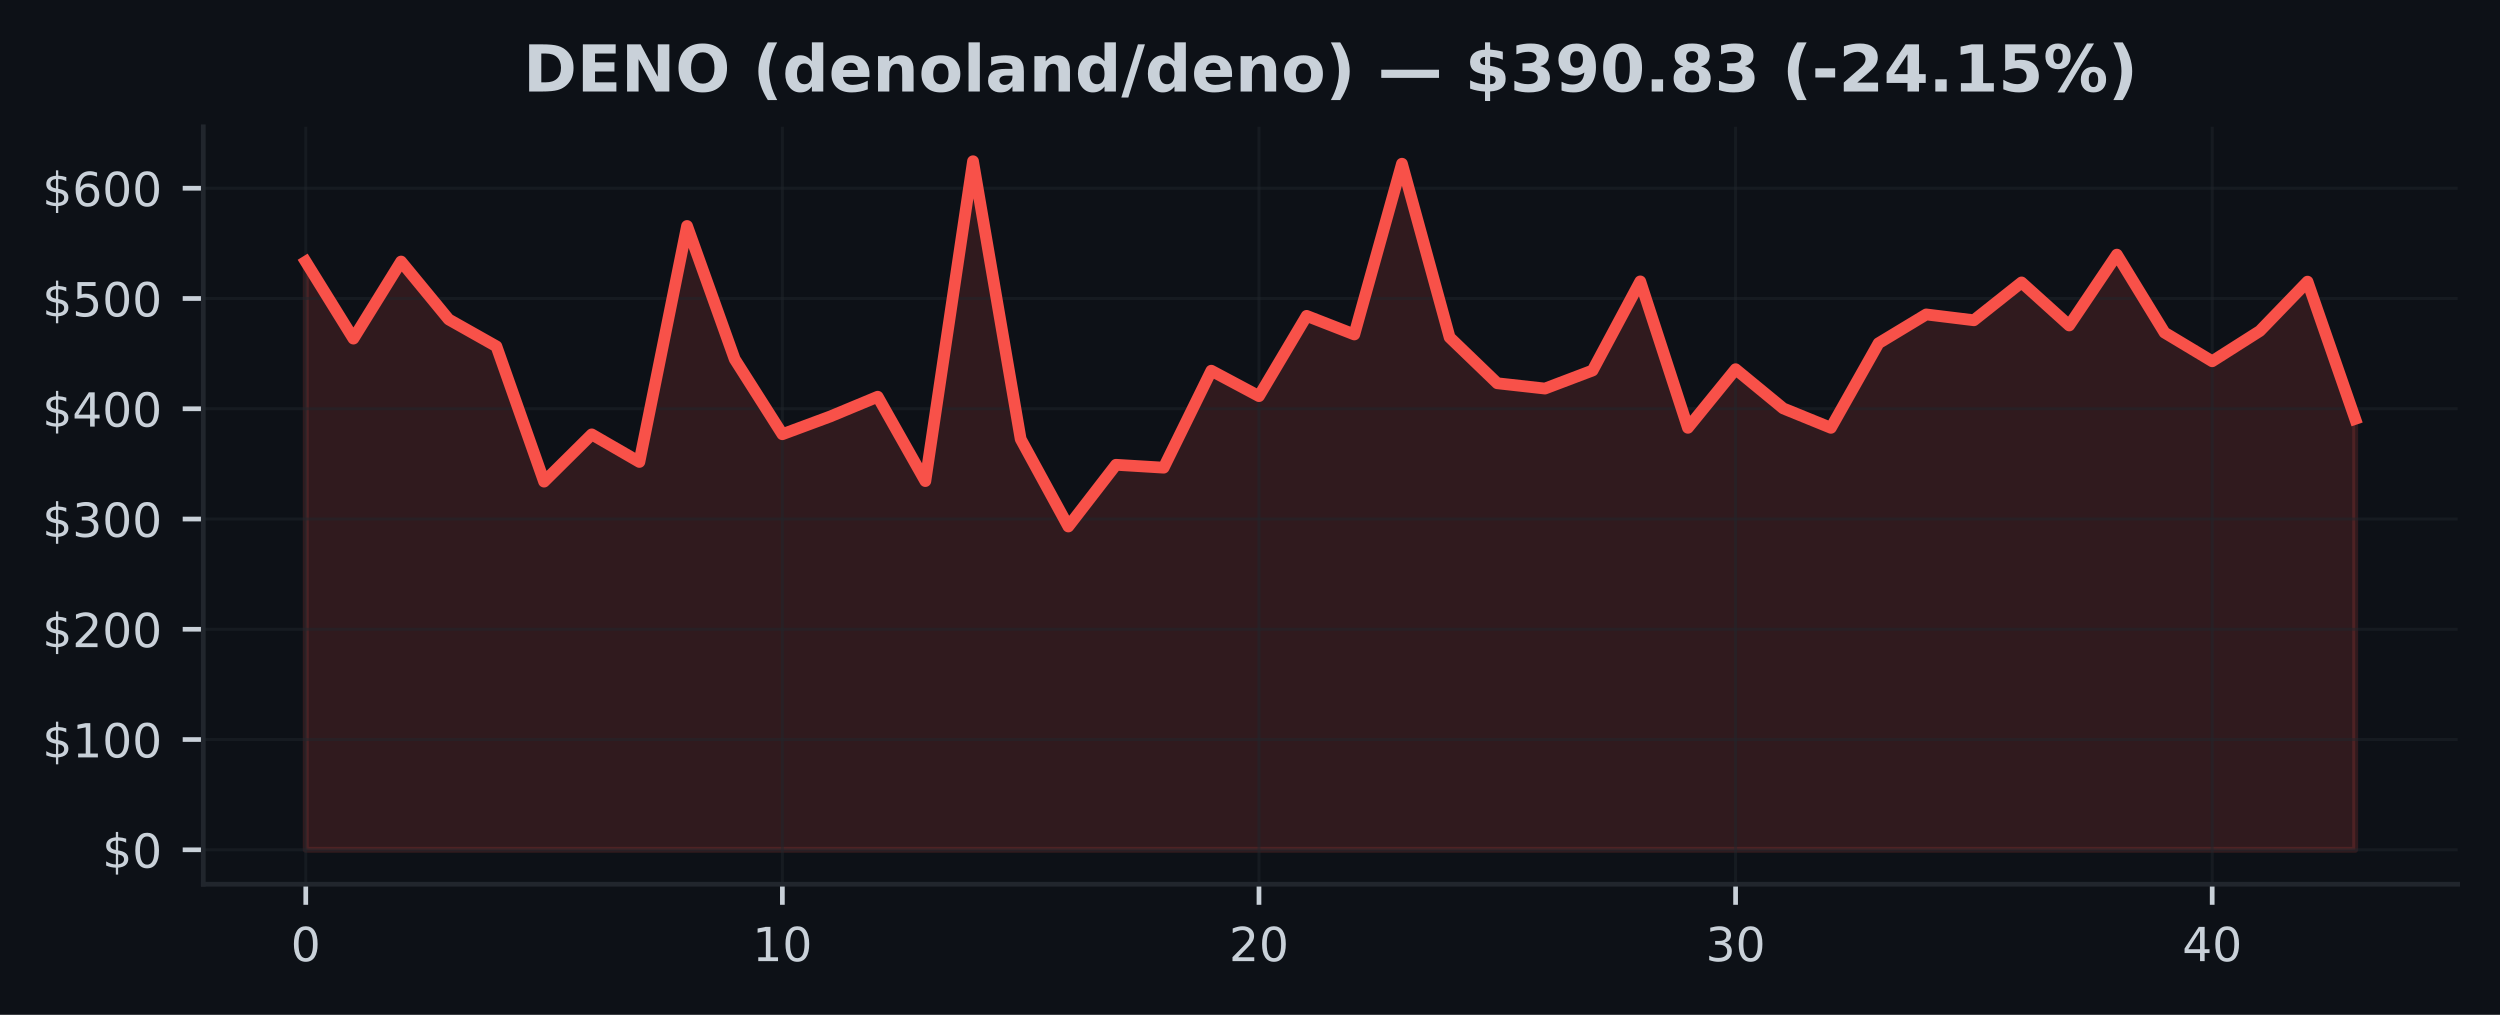
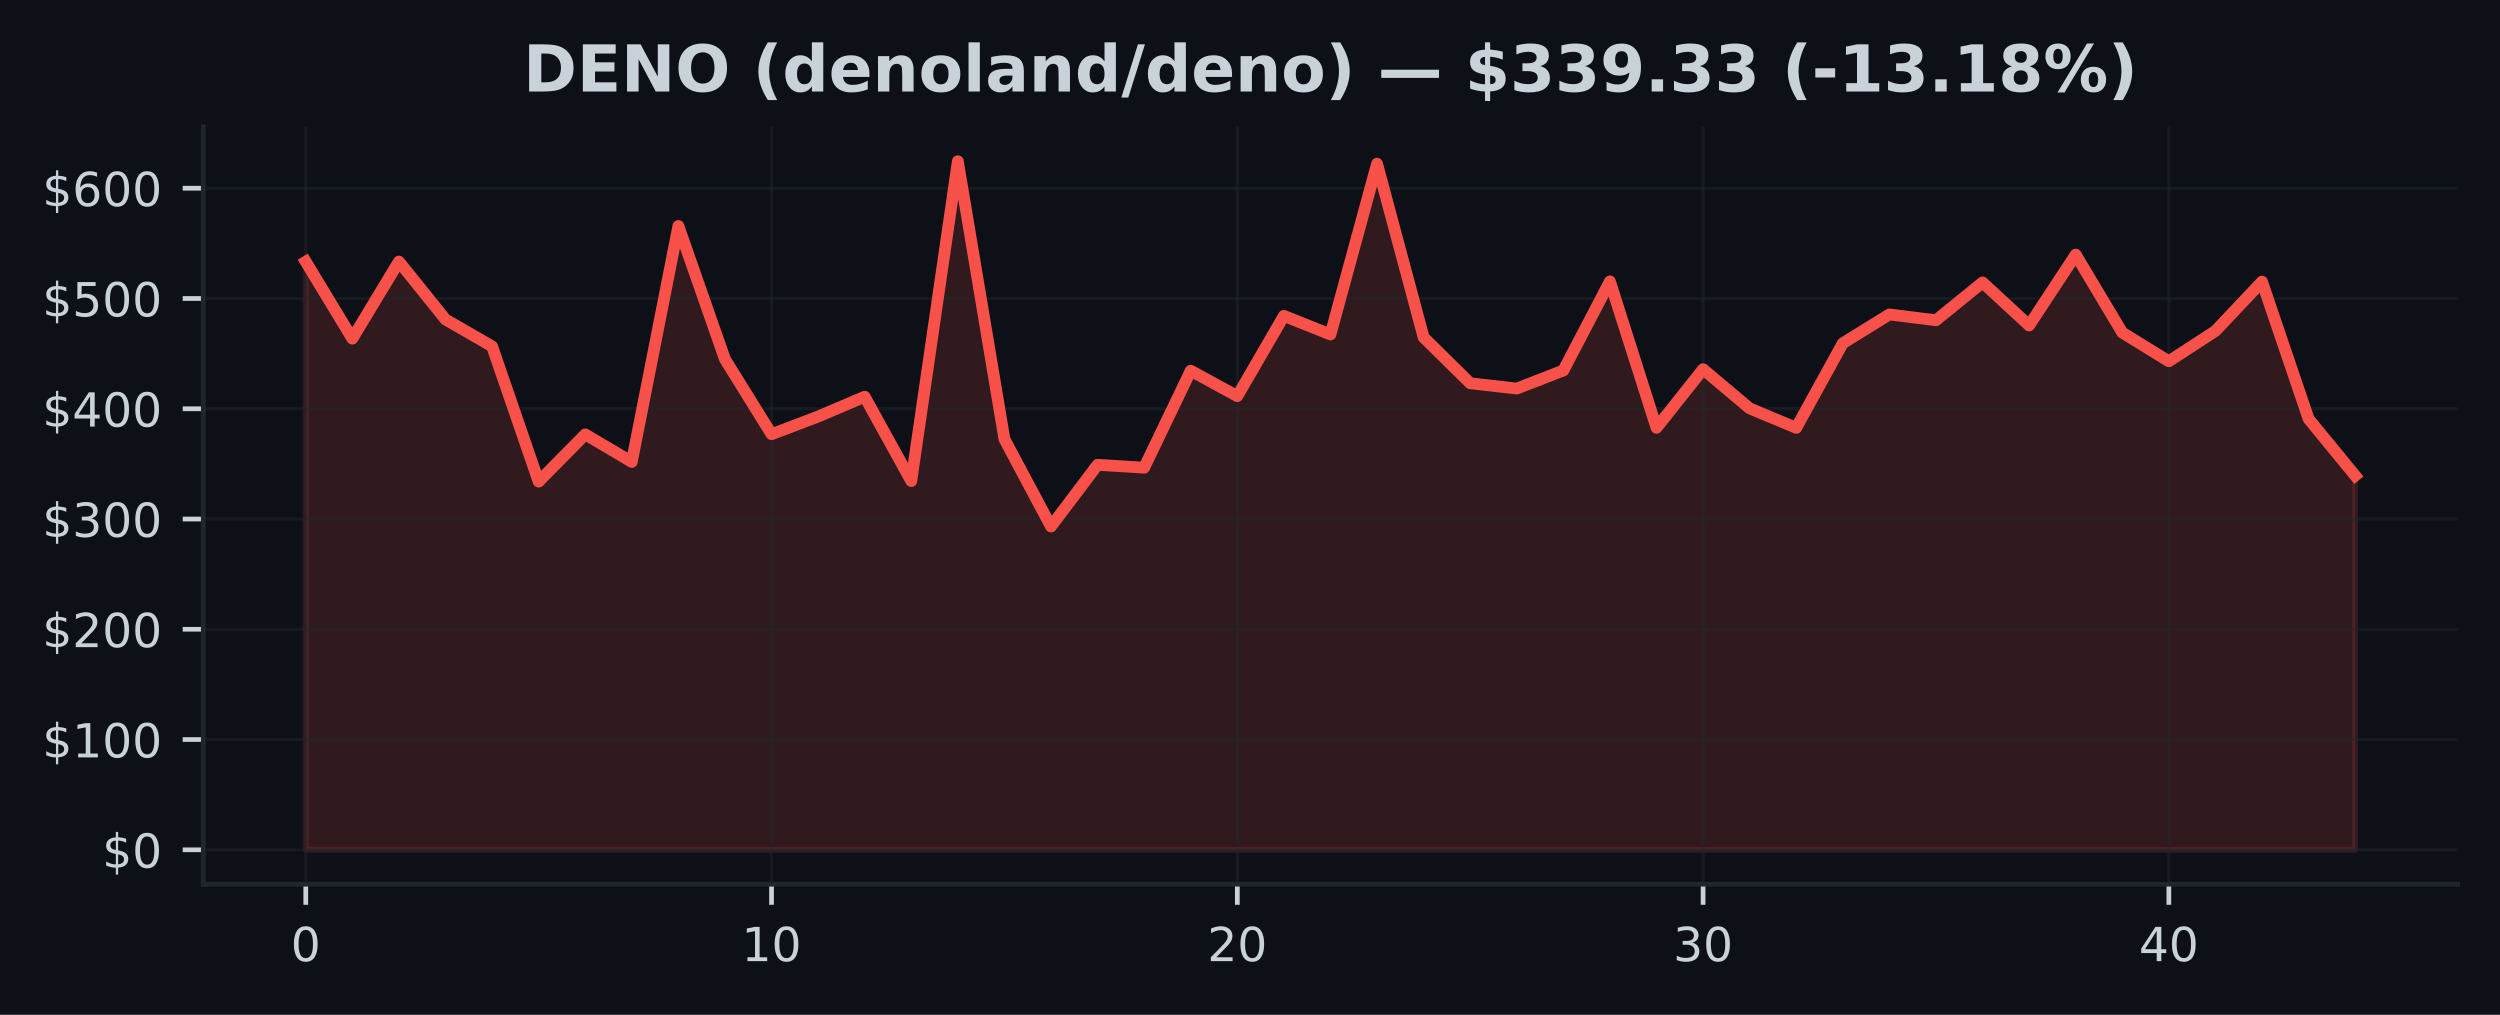
<svg xmlns="http://www.w3.org/2000/svg" xmlns:xlink="http://www.w3.org/1999/xlink" width="425pt" height="172.518pt" viewBox="0 0 425 172.518" version="1.1">
  <defs>
    <style type="text/css">*{stroke-linejoin: round; stroke-linecap: butt}</style>
  </defs>
  <g id="figure_1">
    <g id="patch_1">
      <path d="M 0 172.518  L 425 172.518  L 425 0  L 0 0  z " style="fill: #0d1117" />
    </g>
    <g id="axes_1">
      <g id="patch_2">
        <path d="M 34.56 150.318  L 417.8 150.318  L 417.8 21.558  L 34.56 21.558  z " style="fill: #0d1117" />
      </g>
      <g id="FillBetweenPolyCollection_1">
        <defs>
-           <path id="m8c9201137e" d="M 51.98 -28.053  L 51.98 -128.029  L 60.082 -114.957  L 68.185 -128.056  L 76.287 -118.211  L 84.389 -113.643  L 92.492 -90.644  L 100.594 -98.672  L 108.696 -93.99  L 116.799 -134.101  L 124.901 -111.456  L 133.003 -98.698  L 141.106 -101.705  L 149.208 -105.075  L 157.31 -90.736  L 165.413 -145.107  L 173.515 -97.868  L 181.617 -83.015  L 189.72 -93.506  L 197.822 -93.013  L 205.924 -109.497  L 214.027 -105.176  L 222.129 -118.822  L 230.231 -115.66  L 238.333 -144.684  L 246.436 -115.167  L 254.538 -107.366  L 262.64 -106.462  L 270.743 -109.536  L 278.845 -124.678  L 286.947 -99.791  L 295.05 -109.754  L 303.152 -103.088  L 311.254 -99.787  L 319.357 -114.166  L 327.459 -119.064  L 335.561 -118.072  L 343.664 -124.504  L 351.766 -117.191  L 359.868 -129.229  L 367.971 -115.977  L 376.073 -111.103  L 384.175 -116.252  L 392.278 -124.64  L 400.38 -101.311  L 400.38 -28.053  L 400.38 -28.053  L 392.278 -28.053  L 384.175 -28.053  L 376.073 -28.053  L 367.971 -28.053  L 359.868 -28.053  L 351.766 -28.053  L 343.664 -28.053  L 335.561 -28.053  L 327.459 -28.053  L 319.357 -28.053  L 311.254 -28.053  L 303.152 -28.053  L 295.05 -28.053  L 286.947 -28.053  L 278.845 -28.053  L 270.743 -28.053  L 262.64 -28.053  L 254.538 -28.053  L 246.436 -28.053  L 238.333 -28.053  L 230.231 -28.053  L 222.129 -28.053  L 214.027 -28.053  L 205.924 -28.053  L 197.822 -28.053  L 189.72 -28.053  L 181.617 -28.053  L 173.515 -28.053  L 165.413 -28.053  L 157.31 -28.053  L 149.208 -28.053  L 141.106 -28.053  L 133.003 -28.053  L 124.901 -28.053  L 116.799 -28.053  L 108.696 -28.053  L 100.594 -28.053  L 92.492 -28.053  L 84.389 -28.053  L 76.287 -28.053  L 68.185 -28.053  L 60.082 -28.053  L 51.98 -28.053  z " style="stroke: #f85149; stroke-opacity: 0.15" />
+           <path id="me17d6b7ede" d="M 51.98 -28.053  L 51.98 -128.029  L 59.898 -114.957  L 67.816 -128.056  L 75.735 -118.211  L 83.653 -113.643  L 91.571 -90.644  L 99.489 -98.672  L 107.407 -93.99  L 115.325 -134.101  L 123.244 -111.456  L 131.162 -98.698  L 139.08 -101.705  L 146.998 -105.075  L 154.916 -90.736  L 162.835 -145.107  L 170.753 -97.868  L 178.671 -83.015  L 186.589 -93.506  L 194.507 -93.013  L 202.425 -109.497  L 210.344 -105.176  L 218.262 -118.822  L 226.18 -115.66  L 234.098 -144.684  L 242.016 -115.167  L 249.935 -107.366  L 257.853 -106.462  L 265.771 -109.536  L 273.689 -124.678  L 281.607 -99.791  L 289.525 -109.754  L 297.444 -103.088  L 305.362 -99.787  L 313.28 -114.166  L 321.198 -119.064  L 329.116 -118.072  L 337.035 -124.504  L 344.953 -117.191  L 352.871 -129.229  L 360.789 -115.977  L 368.707 -111.103  L 376.625 -116.252  L 384.544 -124.64  L 392.462 -101.311  L 400.38 -91.658  L 400.38 -28.053  L 400.38 -28.053  L 392.462 -28.053  L 384.544 -28.053  L 376.625 -28.053  L 368.707 -28.053  L 360.789 -28.053  L 352.871 -28.053  L 344.953 -28.053  L 337.035 -28.053  L 329.116 -28.053  L 321.198 -28.053  L 313.28 -28.053  L 305.362 -28.053  L 297.444 -28.053  L 289.525 -28.053  L 281.607 -28.053  L 273.689 -28.053  L 265.771 -28.053  L 257.853 -28.053  L 249.935 -28.053  L 242.016 -28.053  L 234.098 -28.053  L 226.18 -28.053  L 218.262 -28.053  L 210.344 -28.053  L 202.425 -28.053  L 194.507 -28.053  L 186.589 -28.053  L 178.671 -28.053  L 170.753 -28.053  L 162.835 -28.053  L 154.916 -28.053  L 146.998 -28.053  L 139.08 -28.053  L 131.162 -28.053  L 123.244 -28.053  L 115.325 -28.053  L 107.407 -28.053  L 99.489 -28.053  L 91.571 -28.053  L 83.653 -28.053  L 75.735 -28.053  L 67.816 -28.053  L 59.898 -28.053  L 51.98 -28.053  z " style="stroke: #f85149; stroke-opacity: 0.15" />
        </defs>
-         <g clip-path="url(#pb2209d9d45)">
-           <use xlink:href="#m8c9201137e" x="0" y="172.518" style="fill: #f85149; fill-opacity: 0.15; stroke: #f85149; stroke-opacity: 0.15" />
+         <g clip-path="url(#p04b4e4ca0f)">
+           <use xlink:href="#me17d6b7ede" x="0" y="172.518" style="fill: #f85149; fill-opacity: 0.15; stroke: #f85149; stroke-opacity: 0.15" />
        </g>
      </g>
      <g id="matplotlib.axis_1">
        <g id="xtick_1">
          <g id="line2d_1">
-             <path d="M 51.98 150.318  L 51.98 21.558  " clip-path="url(#pb2209d9d45)" style="fill: none; stroke: #21262d; stroke-opacity: 0.5; stroke-width: 0.5; stroke-linecap: square" />
+             <path d="M 51.98 150.318  L 51.98 21.558  " clip-path="url(#p04b4e4ca0f)" style="fill: none; stroke: #21262d; stroke-opacity: 0.5; stroke-width: 0.5; stroke-linecap: square" />
          </g>
          <g id="line2d_2">
            <defs>
-               <path id="m0de8257fc2" d="M 0 0  L 0 3.5  " style="stroke: #c9d1d9; stroke-width: 0.8" />
+               <path id="m2e35cb0ef7" d="M 0 0  L 0 3.5  " style="stroke: #c9d1d9; stroke-width: 0.8" />
            </defs>
            <g>
-               <use xlink:href="#m0de8257fc2" x="51.98" y="150.318" style="fill: #c9d1d9; stroke: #c9d1d9; stroke-width: 0.8" />
+               <use xlink:href="#m2e35cb0ef7" x="51.98" y="150.318" style="fill: #c9d1d9; stroke: #c9d1d9; stroke-width: 0.8" />
            </g>
          </g>
          <g id="text_1">
            <g style="fill: #c9d1d9" transform="translate(49.435 163.3964) scale(0.08 -0.08)">
              <defs>
                <path id="DejaVuSans-13" d="M 2034 4250  Q 1547 4250 1301 3770  Q 1056 3291 1056 2328  Q 1056 1369 1301 889  Q 1547 409 2034 409  Q 2525 409 2770 889  Q 3016 1369 3016 2328  Q 3016 3291 2770 3770  Q 2525 4250 2034 4250  z M 2034 4750  Q 2819 4750 3233 4129  Q 3647 3509 3647 2328  Q 3647 1150 3233 529  Q 2819 -91 2034 -91  Q 1250 -91 836 529  Q 422 1150 422 2328  Q 422 3509 836 4129  Q 1250 4750 2034 4750  z " transform="scale(0.015625)" />
              </defs>
              <use xlink:href="#DejaVuSans-13" />
            </g>
          </g>
        </g>
        <g id="xtick_2">
          <g id="line2d_3">
-             <path d="M 133.003 150.318  L 133.003 21.558  " clip-path="url(#pb2209d9d45)" style="fill: none; stroke: #21262d; stroke-opacity: 0.5; stroke-width: 0.5; stroke-linecap: square" />
+             <path d="M 131.162 150.318  L 131.162 21.558  " clip-path="url(#p04b4e4ca0f)" style="fill: none; stroke: #21262d; stroke-opacity: 0.5; stroke-width: 0.5; stroke-linecap: square" />
          </g>
          <g id="line2d_4">
            <g>
-               <use xlink:href="#m0de8257fc2" x="133.003" y="150.318" style="fill: #c9d1d9; stroke: #c9d1d9; stroke-width: 0.8" />
+               <use xlink:href="#m2e35cb0ef7" x="131.162" y="150.318" style="fill: #c9d1d9; stroke: #c9d1d9; stroke-width: 0.8" />
            </g>
          </g>
          <g id="text_2">
-             <g style="fill: #c9d1d9" transform="translate(127.9133 163.3964) scale(0.08 -0.08)">
+             <g style="fill: #c9d1d9" transform="translate(126.0718 163.3964) scale(0.08 -0.08)">
              <defs>
                <path id="DejaVuSans-14" d="M 794 531  L 1825 531  L 1825 4091  L 703 3866  L 703 4441  L 1819 4666  L 2450 4666  L 2450 531  L 3481 531  L 3481 0  L 794 0  L 794 531  z " transform="scale(0.015625)" />
              </defs>
              <use xlink:href="#DejaVuSans-14" />
              <use xlink:href="#DejaVuSans-13" transform="translate(63.625 0)" />
            </g>
          </g>
        </g>
        <g id="xtick_3">
          <g id="line2d_5">
-             <path d="M 214.027 150.318  L 214.027 21.558  " clip-path="url(#pb2209d9d45)" style="fill: none; stroke: #21262d; stroke-opacity: 0.5; stroke-width: 0.5; stroke-linecap: square" />
+             <path d="M 210.344 150.318  L 210.344 21.558  " clip-path="url(#p04b4e4ca0f)" style="fill: none; stroke: #21262d; stroke-opacity: 0.5; stroke-width: 0.5; stroke-linecap: square" />
          </g>
          <g id="line2d_6">
            <g>
-               <use xlink:href="#m0de8257fc2" x="214.027" y="150.318" style="fill: #c9d1d9; stroke: #c9d1d9; stroke-width: 0.8" />
+               <use xlink:href="#m2e35cb0ef7" x="210.344" y="150.318" style="fill: #c9d1d9; stroke: #c9d1d9; stroke-width: 0.8" />
            </g>
          </g>
          <g id="text_3">
-             <g style="fill: #c9d1d9" transform="translate(208.9365 163.3964) scale(0.08 -0.08)">
+             <g style="fill: #c9d1d9" transform="translate(205.2536 163.3964) scale(0.08 -0.08)">
              <defs>
                <path id="DejaVuSans-15" d="M 1228 531  L 3431 531  L 3431 0  L 469 0  L 469 531  Q 828 903 1448 1529  Q 2069 2156 2228 2338  Q 2531 2678 2651 2914  Q 2772 3150 2772 3378  Q 2772 3750 2511 3984  Q 2250 4219 1831 4219  Q 1534 4219 1204 4116  Q 875 4013 500 3803  L 500 4441  Q 881 4594 1212 4672  Q 1544 4750 1819 4750  Q 2544 4750 2975 4387  Q 3406 4025 3406 3419  Q 3406 3131 3298 2873  Q 3191 2616 2906 2266  Q 2828 2175 2409 1742  Q 1991 1309 1228 531  z " transform="scale(0.015625)" />
              </defs>
              <use xlink:href="#DejaVuSans-15" />
              <use xlink:href="#DejaVuSans-13" transform="translate(63.625 0)" />
            </g>
          </g>
        </g>
        <g id="xtick_4">
          <g id="line2d_7">
-             <path d="M 295.05 150.318  L 295.05 21.558  " clip-path="url(#pb2209d9d45)" style="fill: none; stroke: #21262d; stroke-opacity: 0.5; stroke-width: 0.5; stroke-linecap: square" />
+             <path d="M 289.525 150.318  L 289.525 21.558  " clip-path="url(#p04b4e4ca0f)" style="fill: none; stroke: #21262d; stroke-opacity: 0.5; stroke-width: 0.5; stroke-linecap: square" />
          </g>
          <g id="line2d_8">
            <g>
-               <use xlink:href="#m0de8257fc2" x="295.05" y="150.318" style="fill: #c9d1d9; stroke: #c9d1d9; stroke-width: 0.8" />
+               <use xlink:href="#m2e35cb0ef7" x="289.525" y="150.318" style="fill: #c9d1d9; stroke: #c9d1d9; stroke-width: 0.8" />
            </g>
          </g>
          <g id="text_4">
-             <g style="fill: #c9d1d9" transform="translate(289.9598 163.3964) scale(0.08 -0.08)">
+             <g style="fill: #c9d1d9" transform="translate(284.4355 163.3964) scale(0.08 -0.08)">
              <defs>
                <path id="DejaVuSans-16" d="M 2597 2516  Q 3050 2419 3304 2112  Q 3559 1806 3559 1356  Q 3559 666 3084 287  Q 2609 -91 1734 -91  Q 1441 -91 1130 -33  Q 819 25 488 141  L 488 750  Q 750 597 1062 519  Q 1375 441 1716 441  Q 2309 441 2620 675  Q 2931 909 2931 1356  Q 2931 1769 2642 2001  Q 2353 2234 1838 2234  L 1294 2234  L 1294 2753  L 1863 2753  Q 2328 2753 2575 2939  Q 2822 3125 2822 3475  Q 2822 3834 2567 4026  Q 2313 4219 1838 4219  Q 1578 4219 1281 4162  Q 984 4106 628 3988  L 628 4550  Q 988 4650 1302 4700  Q 1616 4750 1894 4750  Q 2613 4750 3031 4423  Q 3450 4097 3450 3541  Q 3450 3153 3228 2886  Q 3006 2619 2597 2516  z " transform="scale(0.015625)" />
              </defs>
              <use xlink:href="#DejaVuSans-16" />
              <use xlink:href="#DejaVuSans-13" transform="translate(63.625 0)" />
            </g>
          </g>
        </g>
        <g id="xtick_5">
          <g id="line2d_9">
-             <path d="M 376.073 150.318  L 376.073 21.558  " clip-path="url(#pb2209d9d45)" style="fill: none; stroke: #21262d; stroke-opacity: 0.5; stroke-width: 0.5; stroke-linecap: square" />
+             <path d="M 368.707 150.318  L 368.707 21.558  " clip-path="url(#p04b4e4ca0f)" style="fill: none; stroke: #21262d; stroke-opacity: 0.5; stroke-width: 0.5; stroke-linecap: square" />
          </g>
          <g id="line2d_10">
            <g>
-               <use xlink:href="#m0de8257fc2" x="376.073" y="150.318" style="fill: #c9d1d9; stroke: #c9d1d9; stroke-width: 0.8" />
+               <use xlink:href="#m2e35cb0ef7" x="368.707" y="150.318" style="fill: #c9d1d9; stroke: #c9d1d9; stroke-width: 0.8" />
            </g>
          </g>
          <g id="text_5">
-             <g style="fill: #c9d1d9" transform="translate(370.983 163.3964) scale(0.08 -0.08)">
+             <g style="fill: #c9d1d9" transform="translate(363.6173 163.3964) scale(0.08 -0.08)">
              <defs>
                <path id="DejaVuSans-17" d="M 2419 4116  L 825 1625  L 2419 1625  L 2419 4116  z M 2253 4666  L 3047 4666  L 3047 1625  L 3713 1625  L 3713 1100  L 3047 1100  L 3047 0  L 2419 0  L 2419 1100  L 313 1100  L 313 1709  L 2253 4666  z " transform="scale(0.015625)" />
              </defs>
              <use xlink:href="#DejaVuSans-17" />
              <use xlink:href="#DejaVuSans-13" transform="translate(63.625 0)" />
            </g>
          </g>
        </g>
      </g>
      <g id="matplotlib.axis_2">
        <g id="ytick_1">
          <g id="line2d_11">
-             <path d="M 34.56 144.466  L 417.8 144.466  " clip-path="url(#pb2209d9d45)" style="fill: none; stroke: #21262d; stroke-opacity: 0.5; stroke-width: 0.5; stroke-linecap: square" />
+             <path d="M 34.56 144.466  L 417.8 144.466  " clip-path="url(#p04b4e4ca0f)" style="fill: none; stroke: #21262d; stroke-opacity: 0.5; stroke-width: 0.5; stroke-linecap: square" />
          </g>
          <g id="line2d_12">
            <defs>
-               <path id="m00e29ed02c" d="M 0 0  L -3.5 0  " style="stroke: #c9d1d9; stroke-width: 0.8" />
+               <path id="m12d80656c2" d="M 0 0  L -3.5 0  " style="stroke: #c9d1d9; stroke-width: 0.8" />
            </defs>
            <g>
-               <use xlink:href="#m00e29ed02c" x="34.56" y="144.466" style="fill: #c9d1d9; stroke: #c9d1d9; stroke-width: 0.8" />
+               <use xlink:href="#m12d80656c2" x="34.56" y="144.466" style="fill: #c9d1d9; stroke: #c9d1d9; stroke-width: 0.8" />
            </g>
          </g>
          <g id="text_6">
            <g style="fill: #c9d1d9" transform="translate(17.38 147.5049) scale(0.08 -0.08)">
              <defs>
                <path id="DejaVuSans-7" d="M 2163 -941  L 1850 -941  L 1847 0  Q 1519 6 1191 76  Q 863 147 531 288  L 531 850  Q 850 650 1176 548  Q 1503 447 1850 444  L 1850 1869  Q 1159 1981 845 2250  Q 531 2519 531 2988  Q 531 3497 872 3790  Q 1213 4084 1850 4128  L 1850 4863  L 2163 4863  L 2163 4138  Q 2453 4125 2725 4076  Q 2997 4028 3256 3944  L 3256 3397  Q 2997 3528 2723 3600  Q 2450 3672 2163 3684  L 2163 2350  Q 2872 2241 3206 1959  Q 3541 1678 3541 1191  Q 3541 663 3186 358  Q 2831 53 2163 6  L 2163 -941  z M 1850 2406  L 1850 3688  Q 1488 3647 1297 3481  Q 1106 3316 1106 3041  Q 1106 2772 1282 2622  Q 1459 2472 1850 2406  z M 2163 1806  L 2163 453  Q 2559 506 2761 678  Q 2963 850 2963 1131  Q 2963 1406 2770 1568  Q 2578 1731 2163 1806  z " transform="scale(0.015625)" />
              </defs>
              <use xlink:href="#DejaVuSans-7" />
              <use xlink:href="#DejaVuSans-13" transform="translate(63.625 0)" />
            </g>
          </g>
        </g>
        <g id="ytick_2">
          <g id="line2d_13">
-             <path d="M 34.56 125.721  L 417.8 125.721  " clip-path="url(#pb2209d9d45)" style="fill: none; stroke: #21262d; stroke-opacity: 0.5; stroke-width: 0.5; stroke-linecap: square" />
+             <path d="M 34.56 125.721  L 417.8 125.721  " clip-path="url(#p04b4e4ca0f)" style="fill: none; stroke: #21262d; stroke-opacity: 0.5; stroke-width: 0.5; stroke-linecap: square" />
          </g>
          <g id="line2d_14">
            <g>
-               <use xlink:href="#m00e29ed02c" x="34.56" y="125.721" style="fill: #c9d1d9; stroke: #c9d1d9; stroke-width: 0.8" />
+               <use xlink:href="#m12d80656c2" x="34.56" y="125.721" style="fill: #c9d1d9; stroke: #c9d1d9; stroke-width: 0.8" />
            </g>
          </g>
          <g id="text_7">
            <g style="fill: #c9d1d9" transform="translate(7.2 128.7606) scale(0.08 -0.08)">
              <use xlink:href="#DejaVuSans-7" />
              <use xlink:href="#DejaVuSans-14" transform="translate(63.625 0)" />
              <use xlink:href="#DejaVuSans-13" transform="translate(127.25 0)" />
              <use xlink:href="#DejaVuSans-13" transform="translate(190.875 0)" />
            </g>
          </g>
        </g>
        <g id="ytick_3">
          <g id="line2d_15">
-             <path d="M 34.56 106.977  L 417.8 106.977  " clip-path="url(#pb2209d9d45)" style="fill: none; stroke: #21262d; stroke-opacity: 0.5; stroke-width: 0.5; stroke-linecap: square" />
+             <path d="M 34.56 106.977  L 417.8 106.977  " clip-path="url(#p04b4e4ca0f)" style="fill: none; stroke: #21262d; stroke-opacity: 0.5; stroke-width: 0.5; stroke-linecap: square" />
          </g>
          <g id="line2d_16">
            <g>
-               <use xlink:href="#m00e29ed02c" x="34.56" y="106.977" style="fill: #c9d1d9; stroke: #c9d1d9; stroke-width: 0.8" />
+               <use xlink:href="#m12d80656c2" x="34.56" y="106.977" style="fill: #c9d1d9; stroke: #c9d1d9; stroke-width: 0.8" />
            </g>
          </g>
          <g id="text_8">
            <g style="fill: #c9d1d9" transform="translate(7.2 110.0163) scale(0.08 -0.08)">
              <use xlink:href="#DejaVuSans-7" />
              <use xlink:href="#DejaVuSans-15" transform="translate(63.625 0)" />
              <use xlink:href="#DejaVuSans-13" transform="translate(127.25 0)" />
              <use xlink:href="#DejaVuSans-13" transform="translate(190.875 0)" />
            </g>
          </g>
        </g>
        <g id="ytick_4">
          <g id="line2d_17">
-             <path d="M 34.56 88.233  L 417.8 88.233  " clip-path="url(#pb2209d9d45)" style="fill: none; stroke: #21262d; stroke-opacity: 0.5; stroke-width: 0.5; stroke-linecap: square" />
+             <path d="M 34.56 88.233  L 417.8 88.233  " clip-path="url(#p04b4e4ca0f)" style="fill: none; stroke: #21262d; stroke-opacity: 0.5; stroke-width: 0.5; stroke-linecap: square" />
          </g>
          <g id="line2d_18">
            <g>
-               <use xlink:href="#m00e29ed02c" x="34.56" y="88.233" style="fill: #c9d1d9; stroke: #c9d1d9; stroke-width: 0.8" />
+               <use xlink:href="#m12d80656c2" x="34.56" y="88.233" style="fill: #c9d1d9; stroke: #c9d1d9; stroke-width: 0.8" />
            </g>
          </g>
          <g id="text_9">
            <g style="fill: #c9d1d9" transform="translate(7.2 91.27196) scale(0.08 -0.08)">
              <use xlink:href="#DejaVuSans-7" />
              <use xlink:href="#DejaVuSans-16" transform="translate(63.625 0)" />
              <use xlink:href="#DejaVuSans-13" transform="translate(127.25 0)" />
              <use xlink:href="#DejaVuSans-13" transform="translate(190.875 0)" />
            </g>
          </g>
        </g>
        <g id="ytick_5">
          <g id="line2d_19">
-             <path d="M 34.56 69.488  L 417.8 69.488  " clip-path="url(#pb2209d9d45)" style="fill: none; stroke: #21262d; stroke-opacity: 0.5; stroke-width: 0.5; stroke-linecap: square" />
+             <path d="M 34.56 69.488  L 417.8 69.488  " clip-path="url(#p04b4e4ca0f)" style="fill: none; stroke: #21262d; stroke-opacity: 0.5; stroke-width: 0.5; stroke-linecap: square" />
          </g>
          <g id="line2d_20">
            <g>
-               <use xlink:href="#m00e29ed02c" x="34.56" y="69.488" style="fill: #c9d1d9; stroke: #c9d1d9; stroke-width: 0.8" />
+               <use xlink:href="#m12d80656c2" x="34.56" y="69.488" style="fill: #c9d1d9; stroke: #c9d1d9; stroke-width: 0.8" />
            </g>
          </g>
          <g id="text_10">
            <g style="fill: #c9d1d9" transform="translate(7.2 72.52764) scale(0.08 -0.08)">
              <use xlink:href="#DejaVuSans-7" />
              <use xlink:href="#DejaVuSans-17" transform="translate(63.625 0)" />
              <use xlink:href="#DejaVuSans-13" transform="translate(127.25 0)" />
              <use xlink:href="#DejaVuSans-13" transform="translate(190.875 0)" />
            </g>
          </g>
        </g>
        <g id="ytick_6">
          <g id="line2d_21">
-             <path d="M 34.56 50.744  L 417.8 50.744  " clip-path="url(#pb2209d9d45)" style="fill: none; stroke: #21262d; stroke-opacity: 0.5; stroke-width: 0.5; stroke-linecap: square" />
+             <path d="M 34.56 50.744  L 417.8 50.744  " clip-path="url(#p04b4e4ca0f)" style="fill: none; stroke: #21262d; stroke-opacity: 0.5; stroke-width: 0.5; stroke-linecap: square" />
          </g>
          <g id="line2d_22">
            <g>
-               <use xlink:href="#m00e29ed02c" x="34.56" y="50.744" style="fill: #c9d1d9; stroke: #c9d1d9; stroke-width: 0.8" />
+               <use xlink:href="#m12d80656c2" x="34.56" y="50.744" style="fill: #c9d1d9; stroke: #c9d1d9; stroke-width: 0.8" />
            </g>
          </g>
          <g id="text_11">
            <g style="fill: #c9d1d9" transform="translate(7.2 53.78332) scale(0.08 -0.08)">
              <defs>
                <path id="DejaVuSans-18" d="M 691 4666  L 3169 4666  L 3169 4134  L 1269 4134  L 1269 2991  Q 1406 3038 1543 3061  Q 1681 3084 1819 3084  Q 2600 3084 3056 2656  Q 3513 2228 3513 1497  Q 3513 744 3044 326  Q 2575 -91 1722 -91  Q 1428 -91 1123 -41  Q 819 9 494 109  L 494 744  Q 775 591 1075 516  Q 1375 441 1709 441  Q 2250 441 2565 725  Q 2881 1009 2881 1497  Q 2881 1984 2565 2268  Q 2250 2553 1709 2553  Q 1456 2553 1204 2497  Q 953 2441 691 2322  L 691 4666  z " transform="scale(0.015625)" />
              </defs>
              <use xlink:href="#DejaVuSans-7" />
              <use xlink:href="#DejaVuSans-18" transform="translate(63.625 0)" />
              <use xlink:href="#DejaVuSans-13" transform="translate(127.25 0)" />
              <use xlink:href="#DejaVuSans-13" transform="translate(190.875 0)" />
            </g>
          </g>
        </g>
        <g id="ytick_7">
          <g id="line2d_23">
-             <path d="M 34.56 32  L 417.8 32  " clip-path="url(#pb2209d9d45)" style="fill: none; stroke: #21262d; stroke-opacity: 0.5; stroke-width: 0.5; stroke-linecap: square" />
+             <path d="M 34.56 32  L 417.8 32  " clip-path="url(#p04b4e4ca0f)" style="fill: none; stroke: #21262d; stroke-opacity: 0.5; stroke-width: 0.5; stroke-linecap: square" />
          </g>
          <g id="line2d_24">
            <g>
-               <use xlink:href="#m00e29ed02c" x="34.56" y="32" style="fill: #c9d1d9; stroke: #c9d1d9; stroke-width: 0.8" />
+               <use xlink:href="#m12d80656c2" x="34.56" y="32" style="fill: #c9d1d9; stroke: #c9d1d9; stroke-width: 0.8" />
            </g>
          </g>
          <g id="text_12">
            <g style="fill: #c9d1d9" transform="translate(7.2 35.03899) scale(0.08 -0.08)">
              <defs>
                <path id="DejaVuSans-19" d="M 2113 2584  Q 1688 2584 1439 2293  Q 1191 2003 1191 1497  Q 1191 994 1439 701  Q 1688 409 2113 409  Q 2538 409 2786 701  Q 3034 994 3034 1497  Q 3034 2003 2786 2293  Q 2538 2584 2113 2584  z M 3366 4563  L 3366 3988  Q 3128 4100 2886 4159  Q 2644 4219 2406 4219  Q 1781 4219 1451 3797  Q 1122 3375 1075 2522  Q 1259 2794 1537 2939  Q 1816 3084 2150 3084  Q 2853 3084 3261 2657  Q 3669 2231 3669 1497  Q 3669 778 3244 343  Q 2819 -91 2113 -91  Q 1303 -91 875 529  Q 447 1150 447 2328  Q 447 3434 972 4092  Q 1497 4750 2381 4750  Q 2619 4750 2861 4703  Q 3103 4656 3366 4563  z " transform="scale(0.015625)" />
              </defs>
              <use xlink:href="#DejaVuSans-7" />
              <use xlink:href="#DejaVuSans-19" transform="translate(63.625 0)" />
              <use xlink:href="#DejaVuSans-13" transform="translate(127.25 0)" />
              <use xlink:href="#DejaVuSans-13" transform="translate(190.875 0)" />
            </g>
          </g>
        </g>
      </g>
      <g id="line2d_25">
-         <path d="M 51.98 44.489  L 60.082 57.561  L 68.185 44.463  L 76.287 54.307  L 84.389 58.875  L 92.492 81.875  L 100.594 73.846  L 108.696 78.529  L 116.799 38.418  L 124.901 61.063  L 133.003 73.82  L 141.106 70.813  L 149.208 67.443  L 157.31 81.783  L 165.413 27.411  L 173.515 74.65  L 181.617 89.503  L 189.72 79.012  L 197.822 79.505  L 205.924 63.021  L 214.027 67.342  L 222.129 53.696  L 230.231 56.858  L 238.333 27.835  L 246.436 57.351  L 254.538 65.153  L 262.64 66.056  L 270.743 62.982  L 278.845 47.84  L 286.947 72.727  L 295.05 62.765  L 303.152 69.43  L 311.254 72.731  L 319.357 58.352  L 327.459 53.454  L 335.561 54.446  L 343.664 48.015  L 351.766 55.327  L 359.868 43.289  L 367.971 56.542  L 376.073 61.415  L 384.175 56.266  L 392.278 47.878  L 400.38 71.207  " clip-path="url(#pb2209d9d45)" style="fill: none; stroke: #f85149; stroke-width: 2; stroke-linecap: square" />
+         <path d="M 51.98 44.489  L 59.898 57.561  L 67.816 44.463  L 75.735 54.307  L 83.653 58.875  L 91.571 81.875  L 99.489 73.846  L 107.407 78.529  L 115.325 38.418  L 123.244 61.063  L 131.162 73.82  L 139.08 70.813  L 146.998 67.443  L 154.916 81.783  L 162.835 27.411  L 170.753 74.65  L 178.671 89.503  L 186.589 79.012  L 194.507 79.505  L 202.425 63.021  L 210.344 67.342  L 218.262 53.696  L 226.18 56.858  L 234.098 27.835  L 242.016 57.351  L 249.935 65.153  L 257.853 66.056  L 265.771 62.982  L 273.689 47.84  L 281.607 72.727  L 289.525 62.765  L 297.444 69.43  L 305.362 72.731  L 313.28 58.352  L 321.198 53.454  L 329.116 54.446  L 337.035 48.015  L 344.953 55.327  L 352.871 43.289  L 360.789 56.542  L 368.707 61.415  L 376.625 56.266  L 384.544 47.878  L 392.462 71.207  L 400.38 80.86  " clip-path="url(#p04b4e4ca0f)" style="fill: none; stroke: #f85149; stroke-width: 2; stroke-linecap: square" />
      </g>
      <g id="patch_3">
        <path d="M 34.56 150.318  L 34.56 21.558  " style="fill: none; stroke: #21262d; stroke-width: 0.8; stroke-linejoin: miter; stroke-linecap: square" />
      </g>
      <g id="patch_4">
        <path d="M 34.56 150.318  L 417.8 150.318  " style="fill: none; stroke: #21262d; stroke-width: 0.8; stroke-linejoin: miter; stroke-linecap: square" />
      </g>
      <g id="text_13">
        <g style="fill: #c9d1d9" transform="translate(88.94383 15.55828) scale(0.11 -0.11)">
          <defs>
            <path id="DejaVuSans-Bold-27" d="M 1791 3756  L 1791 909  L 2222 909  Q 2959 909 3348 1275  Q 3738 1641 3738 2338  Q 3738 3031 3350 3393  Q 2963 3756 2222 3756  L 1791 3756  z M 588 4666  L 1856 4666  Q 2919 4666 3439 4514  Q 3959 4363 4331 4000  Q 4659 3684 4818 3271  Q 4978 2859 4978 2338  Q 4978 1809 4818 1395  Q 4659 981 4331 666  Q 3956 303 3431 151  Q 2906 0 1856 0  L 588 0  L 588 4666  z " transform="scale(0.015625)" />
            <path id="DejaVuSans-Bold-28" d="M 588 4666  L 3834 4666  L 3834 3756  L 1791 3756  L 1791 2888  L 3713 2888  L 3713 1978  L 1791 1978  L 1791 909  L 3903 909  L 3903 0  L 588 0  L 588 4666  z " transform="scale(0.015625)" />
            <path id="DejaVuSans-Bold-31" d="M 588 4666  L 1931 4666  L 3628 1466  L 3628 4666  L 4769 4666  L 4769 0  L 3425 0  L 1728 3200  L 1728 0  L 588 0  L 588 4666  z " transform="scale(0.015625)" />
            <path id="DejaVuSans-Bold-32" d="M 2719 3878  Q 2169 3878 1866 3472  Q 1563 3066 1563 2328  Q 1563 1594 1866 1187  Q 2169 781 2719 781  Q 3272 781 3575 1187  Q 3878 1594 3878 2328  Q 3878 3066 3575 3472  Q 3272 3878 2719 3878  z M 2719 4750  Q 3844 4750 4481 4106  Q 5119 3463 5119 2328  Q 5119 1197 4481 553  Q 3844 -91 2719 -91  Q 1597 -91 958 553  Q 319 1197 319 2328  Q 319 3463 958 4106  Q 1597 4750 2719 4750  z " transform="scale(0.015625)" />
            <path id="DejaVuSans-Bold-3" transform="scale(0.015625)" />
            <path id="DejaVuSans-Bold-b" d="M 2413 -844  L 1484 -844  Q 1006 -72 778 623  Q 550 1319 550 2003  Q 550 2688 779 3389  Q 1009 4091 1484 4856  L 2413 4856  Q 2013 4116 1813 3408  Q 1613 2700 1613 2009  Q 1613 1319 1811 609  Q 2009 -100 2413 -844  z " transform="scale(0.015625)" />
            <path id="DejaVuSans-Bold-47" d="M 2919 2988  L 2919 4863  L 4044 4863  L 4044 0  L 2919 0  L 2919 506  Q 2688 197 2409 53  Q 2131 -91 1766 -91  Q 1119 -91 703 423  Q 288 938 288 1747  Q 288 2556 703 3070  Q 1119 3584 1766 3584  Q 2128 3584 2408 3439  Q 2688 3294 2919 2988  z M 2181 722  Q 2541 722 2730 984  Q 2919 1247 2919 1747  Q 2919 2247 2730 2509  Q 2541 2772 2181 2772  Q 1825 2772 1636 2509  Q 1447 2247 1447 1747  Q 1447 1247 1636 984  Q 1825 722 2181 722  z " transform="scale(0.015625)" />
            <path id="DejaVuSans-Bold-48" d="M 4031 1759  L 4031 1441  L 1416 1441  Q 1456 1047 1700 850  Q 1944 653 2381 653  Q 2734 653 3104 758  Q 3475 863 3866 1075  L 3866 213  Q 3469 63 3072 -14  Q 2675 -91 2278 -91  Q 1328 -91 801 392  Q 275 875 275 1747  Q 275 2603 792 3093  Q 1309 3584 2216 3584  Q 3041 3584 3536 3087  Q 4031 2591 4031 1759  z M 2881 2131  Q 2881 2450 2695 2645  Q 2509 2841 2209 2841  Q 1884 2841 1681 2658  Q 1478 2475 1428 2131  L 2881 2131  z " transform="scale(0.015625)" />
            <path id="DejaVuSans-Bold-51" d="M 4056 2131  L 4056 0  L 2931 0  L 2931 347  L 2931 1631  Q 2931 2084 2911 2256  Q 2891 2428 2841 2509  Q 2775 2619 2662 2680  Q 2550 2741 2406 2741  Q 2056 2741 1856 2470  Q 1656 2200 1656 1722  L 1656 0  L 538 0  L 538 3500  L 1656 3500  L 1656 2988  Q 1909 3294 2193 3439  Q 2478 3584 2822 3584  Q 3428 3584 3742 3212  Q 4056 2841 4056 2131  z " transform="scale(0.015625)" />
            <path id="DejaVuSans-Bold-52" d="M 2203 2784  Q 1831 2784 1636 2517  Q 1441 2250 1441 1747  Q 1441 1244 1636 976  Q 1831 709 2203 709  Q 2569 709 2762 976  Q 2956 1244 2956 1747  Q 2956 2250 2762 2517  Q 2569 2784 2203 2784  z M 2203 3584  Q 3106 3584 3614 3096  Q 4122 2609 4122 1747  Q 4122 884 3614 396  Q 3106 -91 2203 -91  Q 1297 -91 786 396  Q 275 884 275 1747  Q 275 2609 786 3096  Q 1297 3584 2203 3584  z " transform="scale(0.015625)" />
            <path id="DejaVuSans-Bold-4f" d="M 538 4863  L 1656 4863  L 1656 0  L 538 0  L 538 4863  z " transform="scale(0.015625)" />
            <path id="DejaVuSans-Bold-44" d="M 2106 1575  Q 1756 1575 1579 1456  Q 1403 1338 1403 1106  Q 1403 894 1545 773  Q 1688 653 1941 653  Q 2256 653 2472 879  Q 2688 1106 2688 1447  L 2688 1575  L 2106 1575  z M 3816 1997  L 3816 0  L 2688 0  L 2688 519  Q 2463 200 2181 54  Q 1900 -91 1497 -91  Q 953 -91 614 226  Q 275 544 275 1050  Q 275 1666 698 1953  Q 1122 2241 2028 2241  L 2688 2241  L 2688 2328  Q 2688 2594 2478 2717  Q 2269 2841 1825 2841  Q 1466 2841 1156 2769  Q 847 2697 581 2553  L 581 3406  Q 941 3494 1303 3539  Q 1666 3584 2028 3584  Q 2975 3584 3395 3211  Q 3816 2838 3816 1997  z " transform="scale(0.015625)" />
            <path id="DejaVuSans-Bold-12" d="M 1644 4666  L 2338 4666  L 691 -594  L 0 -594  L 1644 4666  z " transform="scale(0.015625)" />
            <path id="DejaVuSans-Bold-c" d="M 513 -844  Q 913 -100 1113 609  Q 1313 1319 1313 2009  Q 1313 2700 1113 3408  Q 913 4116 513 4856  L 1441 4856  Q 1916 4091 2145 3389  Q 2375 2688 2375 2003  Q 2375 1319 2147 623  Q 1919 -72 1441 -844  L 513 -844  z " transform="scale(0.015625)" />
            <path id="DejaVuSans-Bold-af6" d="M 344 2156  L 6056 2156  L 6056 1350  L 344 1350  L 344 2156  z " transform="scale(0.015625)" />
            <path id="DejaVuSans-Bold-7" d="M 2484 -941  L 1978 -941  L 1975 0  Q 1584 16 1218 87  Q 853 159 506 288  L 506 1106  Q 866 922 1233 823  Q 1600 725 1978 713  L 1978 1684  L 1875 1703  Q 1128 1834 814 2115  Q 500 2397 500 2925  Q 500 3484 883 3798  Q 1266 4113 1975 4141  L 1978 4863  L 2484 4863  L 2484 4153  Q 2797 4128 3109 4075  Q 3422 4022 3738 3938  L 3738 3144  Q 3425 3275 3112 3348  Q 2800 3422 2484 3438  L 2484 2541  L 2584 2522  Q 3378 2397 3698 2105  Q 4019 1813 4019 1241  Q 4019 666 3637 358  Q 3256 50 2484 6  L 2484 -941  z M 1978 2613  L 1978 3428  Q 1756 3416 1623 3308  Q 1491 3200 1491 3034  Q 1491 2850 1612 2745  Q 1734 2641 1978 2613  z M 2484 1594  L 2484 725  Q 2756 728 2892 831  Q 3028 934 3028 1141  Q 3028 1353 2903 1458  Q 2778 1563 2484 1594  z " transform="scale(0.015625)" />
            <path id="DejaVuSans-Bold-16" d="M 2981 2516  Q 3453 2394 3698 2092  Q 3944 1791 3944 1325  Q 3944 631 3412 270  Q 2881 -91 1863 -91  Q 1503 -91 1142 -33  Q 781 25 428 141  L 428 1069  Q 766 900 1098 814  Q 1431 728 1753 728  Q 2231 728 2486 893  Q 2741 1059 2741 1369  Q 2741 1688 2480 1852  Q 2219 2016 1709 2016  L 1228 2016  L 1228 2791  L 1734 2791  Q 2188 2791 2409 2933  Q 2631 3075 2631 3366  Q 2631 3634 2415 3781  Q 2200 3928 1806 3928  Q 1516 3928 1219 3862  Q 922 3797 628 3669  L 628 4550  Q 984 4650 1334 4700  Q 1684 4750 2022 4750  Q 2931 4750 3382 4451  Q 3834 4153 3834 3553  Q 3834 3144 3618 2883  Q 3403 2622 2981 2516  z " transform="scale(0.015625)" />
            <path id="DejaVuSans-Bold-1c" d="M 641 103  L 641 966  Q 928 831 1190 764  Q 1453 697 1709 697  Q 2247 697 2547 995  Q 2847 1294 2900 1881  Q 2688 1725 2447 1647  Q 2206 1569 1925 1569  Q 1209 1569 770 1986  Q 331 2403 331 3084  Q 331 3838 820 4291  Q 1309 4744 2131 4744  Q 3044 4744 3544 4128  Q 4044 3513 4044 2388  Q 4044 1231 3459 570  Q 2875 -91 1856 -91  Q 1528 -91 1228 -42  Q 928 6 641 103  z M 2125 2350  Q 2441 2350 2600 2554  Q 2759 2759 2759 3169  Q 2759 3575 2600 3781  Q 2441 3988 2125 3988  Q 1809 3988 1650 3781  Q 1491 3575 1491 3169  Q 1491 2759 1650 2554  Q 1809 2350 2125 2350  z " transform="scale(0.015625)" />
-             <path id="DejaVuSans-Bold-13" d="M 2944 2338  Q 2944 3213 2780 3570  Q 2616 3928 2228 3928  Q 1841 3928 1675 3570  Q 1509 3213 1509 2338  Q 1509 1453 1675 1090  Q 1841 728 2228 728  Q 2613 728 2778 1090  Q 2944 1453 2944 2338  z M 4147 2328  Q 4147 1169 3647 539  Q 3147 -91 2228 -91  Q 1306 -91 806 539  Q 306 1169 306 2328  Q 306 3491 806 4120  Q 1306 4750 2228 4750  Q 3147 4750 3647 4120  Q 4147 3491 4147 2328  z " transform="scale(0.015625)" />
            <path id="DejaVuSans-Bold-11" d="M 653 1209  L 1778 1209  L 1778 0  L 653 0  L 653 1209  z " transform="scale(0.015625)" />
+             <path id="DejaVuSans-Bold-10" d="M 347 2297  L 2309 2297  L 2309 1388  L 347 1388  L 347 2297  z " transform="scale(0.015625)" />
+             <path id="DejaVuSans-Bold-14" d="M 750 831  L 1813 831  L 1813 3847  L 722 3622  L 722 4441  L 1806 4666  L 2950 4666  L 2950 831  L 4013 831  L 4013 0  L 750 0  L 750 831  z " transform="scale(0.015625)" />
            <path id="DejaVuSans-Bold-1b" d="M 2228 2088  Q 1891 2088 1709 1903  Q 1528 1719 1528 1375  Q 1528 1031 1709 848  Q 1891 666 2228 666  Q 2563 666 2741 848  Q 2919 1031 2919 1375  Q 2919 1722 2741 1905  Q 2563 2088 2228 2088  z M 1350 2484  Q 925 2613 709 2878  Q 494 3144 494 3541  Q 494 4131 934 4440  Q 1375 4750 2228 4750  Q 3075 4750 3515 4442  Q 3956 4134 3956 3541  Q 3956 3144 3739 2878  Q 3522 2613 3097 2484  Q 3572 2353 3814 2058  Q 4056 1763 4056 1313  Q 4056 619 3595 264  Q 3134 -91 2228 -91  Q 1319 -91 855 264  Q 391 619 391 1313  Q 391 1763 633 2058  Q 875 2353 1350 2484  z M 1631 3419  Q 1631 3141 1786 2991  Q 1941 2841 2228 2841  Q 2509 2841 2662 2991  Q 2816 3141 2816 3419  Q 2816 3697 2662 3845  Q 2509 3994 2228 3994  Q 1941 3994 1786 3844  Q 1631 3694 1631 3419  z " transform="scale(0.015625)" />
-             <path id="DejaVuSans-Bold-10" d="M 347 2297  L 2309 2297  L 2309 1388  L 347 1388  L 347 2297  z " transform="scale(0.015625)" />
-             <path id="DejaVuSans-Bold-15" d="M 1844 884  L 3897 884  L 3897 0  L 506 0  L 506 884  L 2209 2388  Q 2438 2594 2547 2791  Q 2656 2988 2656 3200  Q 2656 3528 2436 3728  Q 2216 3928 1850 3928  Q 1569 3928 1234 3808  Q 900 3688 519 3450  L 519 4475  Q 925 4609 1322 4679  Q 1719 4750 2100 4750  Q 2938 4750 3402 4381  Q 3866 4013 3866 3353  Q 3866 2972 3669 2642  Q 3472 2313 2841 1759  L 1844 884  z " transform="scale(0.015625)" />
-             <path id="DejaVuSans-Bold-17" d="M 2356 3675  L 1038 1722  L 2356 1722  L 2356 3675  z M 2156 4666  L 3494 4666  L 3494 1722  L 4159 1722  L 4159 850  L 3494 850  L 3494 0  L 2356 0  L 2356 850  L 288 850  L 288 1881  L 2156 4666  z " transform="scale(0.015625)" />
-             <path id="DejaVuSans-Bold-14" d="M 750 831  L 1813 831  L 1813 3847  L 722 3622  L 722 4441  L 1806 4666  L 2950 4666  L 2950 831  L 4013 831  L 4013 0  L 750 0  L 750 831  z " transform="scale(0.015625)" />
-             <path id="DejaVuSans-Bold-18" d="M 678 4666  L 3669 4666  L 3669 3781  L 1638 3781  L 1638 3059  Q 1775 3097 1914 3117  Q 2053 3138 2203 3138  Q 3056 3138 3531 2711  Q 4006 2284 4006 1522  Q 4006 766 3489 337  Q 2972 -91 2053 -91  Q 1656 -91 1267 -14  Q 878 63 494 219  L 494 1166  Q 875 947 1217 837  Q 1559 728 1863 728  Q 2300 728 2551 942  Q 2803 1156 2803 1522  Q 2803 1891 2551 2103  Q 2300 2316 1863 2316  Q 1603 2316 1309 2248  Q 1016 2181 678 2041  L 678 4666  z " transform="scale(0.015625)" />
            <path id="DejaVuSans-Bold-8" d="M 4959 1925  Q 4738 1925 4616 1733  Q 4494 1541 4494 1184  Q 4494 825 4614 633  Q 4734 441 4959 441  Q 5184 441 5303 633  Q 5422 825 5422 1184  Q 5422 1541 5301 1733  Q 5181 1925 4959 1925  z M 4959 2450  Q 5541 2450 5875 2112  Q 6209 1775 6209 1184  Q 6209 594 5875 251  Q 5541 -91 4959 -91  Q 4378 -91 4042 251  Q 3706 594 3706 1184  Q 3706 1772 4042 2111  Q 4378 2450 4959 2450  z M 2094 -91  L 1403 -91  L 4319 4750  L 5013 4750  L 2094 -91  z M 1453 4750  Q 2034 4750 2367 4411  Q 2700 4072 2700 3481  Q 2700 2891 2367 2550  Q 2034 2209 1453 2209  Q 872 2209 539 2550  Q 206 2891 206 3481  Q 206 4072 539 4411  Q 872 4750 1453 4750  z M 1453 4225  Q 1228 4225 1106 4031  Q 984 3838 984 3481  Q 984 3122 1106 2926  Q 1228 2731 1453 2731  Q 1678 2731 1798 2926  Q 1919 3122 1919 3481  Q 1919 3838 1797 4031  Q 1675 4225 1453 4225  z " transform="scale(0.015625)" />
          </defs>
          <use xlink:href="#DejaVuSans-Bold-27" />
          <use xlink:href="#DejaVuSans-Bold-28" transform="translate(83.01562 0)" />
          <use xlink:href="#DejaVuSans-Bold-31" transform="translate(151.3281 0)" />
          <use xlink:href="#DejaVuSans-Bold-32" transform="translate(235.0156 0)" />
          <use xlink:href="#DejaVuSans-Bold-3" transform="translate(320.0312 0)" />
          <use xlink:href="#DejaVuSans-Bold-b" transform="translate(354.8438 0)" />
          <use xlink:href="#DejaVuSans-Bold-47" transform="translate(400.5469 0)" />
          <use xlink:href="#DejaVuSans-Bold-48" transform="translate(472.125 0)" />
          <use xlink:href="#DejaVuSans-Bold-51" transform="translate(539.9531 0)" />
          <use xlink:href="#DejaVuSans-Bold-52" transform="translate(611.1406 0)" />
          <use xlink:href="#DejaVuSans-Bold-4f" transform="translate(679.8438 0)" />
          <use xlink:href="#DejaVuSans-Bold-44" transform="translate(714.125 0)" />
          <use xlink:href="#DejaVuSans-Bold-51" transform="translate(781.6094 0)" />
          <use xlink:href="#DejaVuSans-Bold-47" transform="translate(852.7969 0)" />
          <use xlink:href="#DejaVuSans-Bold-12" transform="translate(924.375 0)" />
          <use xlink:href="#DejaVuSans-Bold-47" transform="translate(960.9062 0)" />
          <use xlink:href="#DejaVuSans-Bold-48" transform="translate(1032.484 0)" />
          <use xlink:href="#DejaVuSans-Bold-51" transform="translate(1100.312 0)" />
          <use xlink:href="#DejaVuSans-Bold-52" transform="translate(1171.5 0)" />
          <use xlink:href="#DejaVuSans-Bold-c" transform="translate(1240.203 0)" />
          <use xlink:href="#DejaVuSans-Bold-3" transform="translate(1285.906 0)" />
          <use xlink:href="#DejaVuSans-Bold-af6" transform="translate(1320.719 0)" />
          <use xlink:href="#DejaVuSans-Bold-3" transform="translate(1420.719 0)" />
          <use xlink:href="#DejaVuSans-Bold-7" transform="translate(1455.531 0)" />
          <use xlink:href="#DejaVuSans-Bold-16" transform="translate(1525.109 0)" />
-           <use xlink:href="#DejaVuSans-Bold-1c" transform="translate(1594.688 0)" />
-           <use xlink:href="#DejaVuSans-Bold-13" transform="translate(1664.266 0)" />
+           <use xlink:href="#DejaVuSans-Bold-16" transform="translate(1594.688 0)" />
+           <use xlink:href="#DejaVuSans-Bold-1c" transform="translate(1664.266 0)" />
          <use xlink:href="#DejaVuSans-Bold-11" transform="translate(1733.844 0)" />
-           <use xlink:href="#DejaVuSans-Bold-1b" transform="translate(1771.828 0)" />
+           <use xlink:href="#DejaVuSans-Bold-16" transform="translate(1771.828 0)" />
          <use xlink:href="#DejaVuSans-Bold-16" transform="translate(1841.406 0)" />
          <use xlink:href="#DejaVuSans-Bold-3" transform="translate(1910.984 0)" />
          <use xlink:href="#DejaVuSans-Bold-b" transform="translate(1945.797 0)" />
          <use xlink:href="#DejaVuSans-Bold-10" transform="translate(1991.5 0)" />
-           <use xlink:href="#DejaVuSans-Bold-15" transform="translate(2033 0)" />
-           <use xlink:href="#DejaVuSans-Bold-17" transform="translate(2102.578 0)" />
+           <use xlink:href="#DejaVuSans-Bold-14" transform="translate(2033 0)" />
+           <use xlink:href="#DejaVuSans-Bold-16" transform="translate(2102.578 0)" />
          <use xlink:href="#DejaVuSans-Bold-11" transform="translate(2172.156 0)" />
          <use xlink:href="#DejaVuSans-Bold-14" transform="translate(2210.141 0)" />
-           <use xlink:href="#DejaVuSans-Bold-18" transform="translate(2279.719 0)" />
+           <use xlink:href="#DejaVuSans-Bold-1b" transform="translate(2279.719 0)" />
          <use xlink:href="#DejaVuSans-Bold-8" transform="translate(2349.297 0)" />
          <use xlink:href="#DejaVuSans-Bold-c" transform="translate(2449.5 0)" />
        </g>
      </g>
    </g>
  </g>
  <defs>
-     <clipPath id="pb2209d9d45">
+     <clipPath id="p04b4e4ca0f">
      <rect x="34.56" y="21.558" width="383.24" height="128.76" />
    </clipPath>
  </defs>
</svg>
